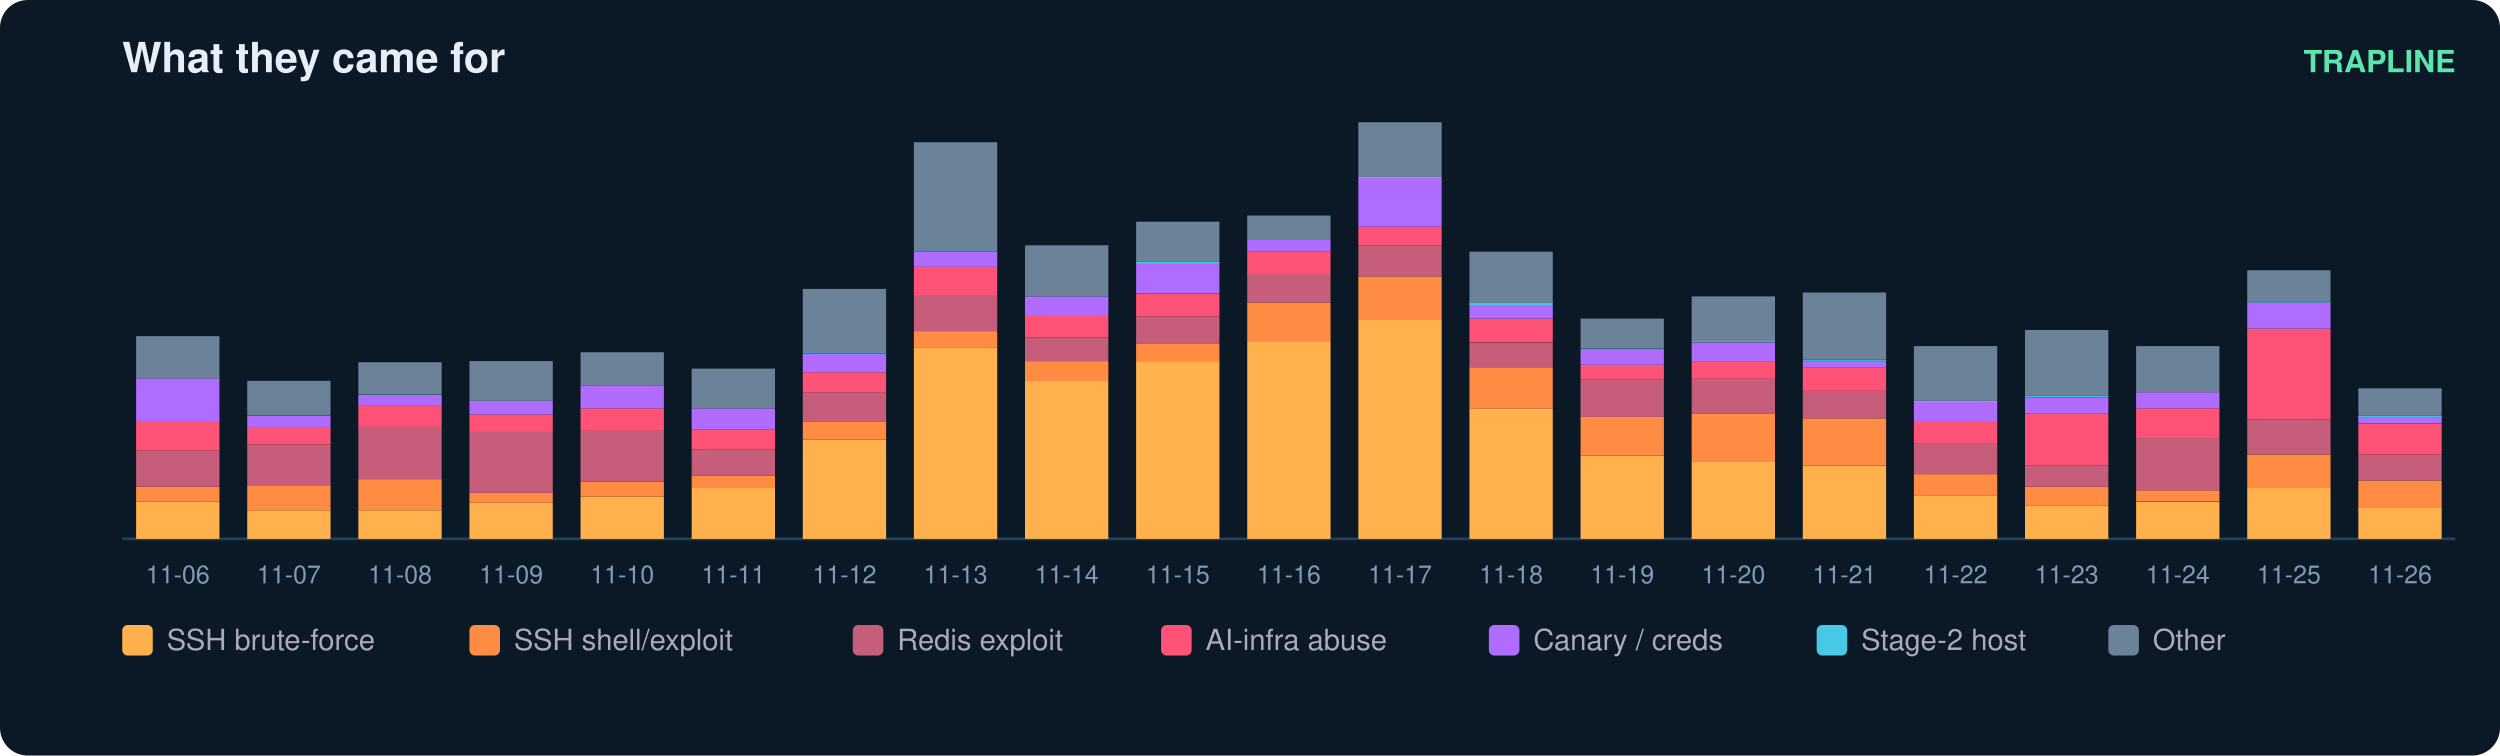
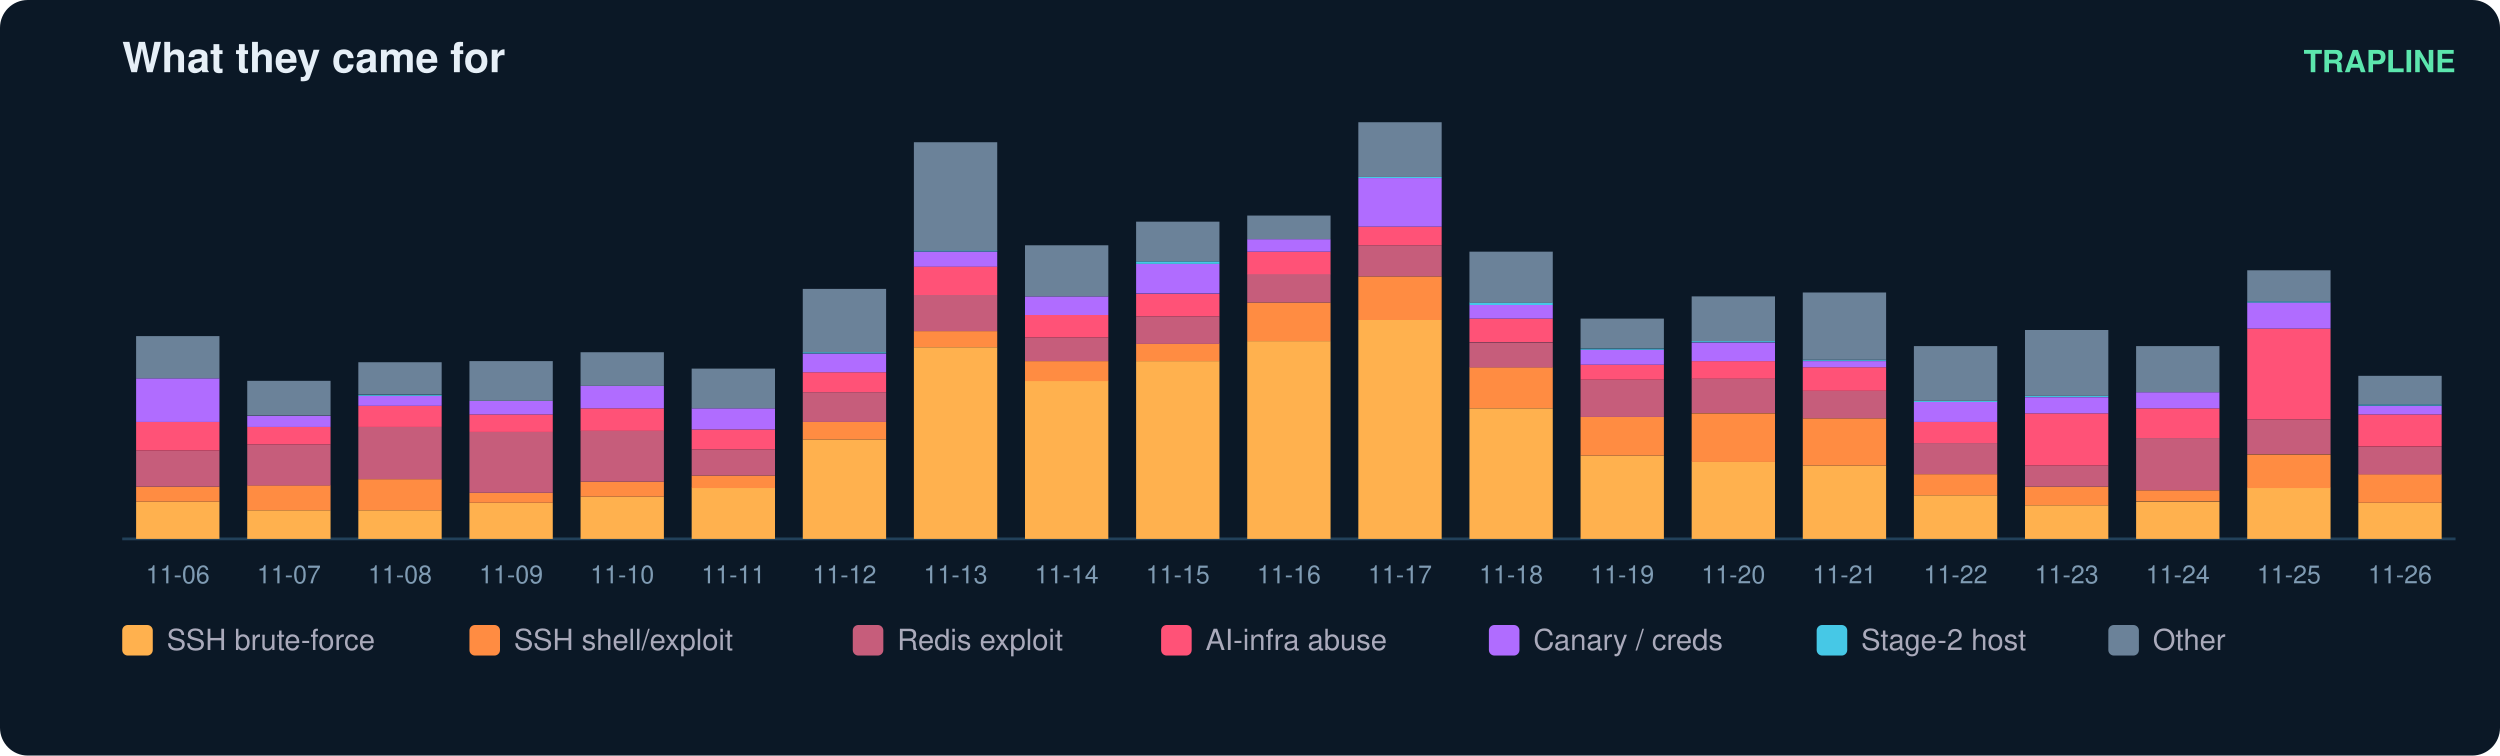
<svg xmlns="http://www.w3.org/2000/svg" width="900" height="272" viewBox="0 0 900 272" font-family="ui-sans-serif,Segoe UI,Helvetica,Arial">
  <rect width="900" height="272" rx="10" fill="#0b1826" />
  <text x="44" y="26" fill="#e6eff7" font-size="15" font-weight="700">What they came for</text>
  <text x="884" y="26" fill="#5ce6ad" font-size="11" text-anchor="end" font-weight="600">TRAPLINE</text>
  <line x1="44" y1="194" x2="884" y2="194" stroke="#22415a" />
  <rect x="49" y="180.6" width="30" height="13.4" fill="#ffb14e" />
  <rect x="49" y="175.2" width="30" height="5.4" fill="#ff8c42" />
  <rect x="49" y="162.2" width="30" height="13.0" fill="#c65d7b" />
  <rect x="49" y="151.9" width="30" height="10.3" fill="#ff5277" />
  <rect x="49" y="136.2" width="30" height="15.7" fill="#b06cff" />
  <rect x="49" y="121.0" width="30" height="15.2" fill="#6b8299" />
  <text x="64.0" y="210.0" fill="#7f9bb3" font-size="9" text-anchor="middle">11-06</text>
  <rect x="89" y="183.7" width="30" height="10.3" fill="#ffb14e" />
  <rect x="89" y="174.7" width="30" height="9.0" fill="#ff8c42" />
  <rect x="89" y="160.0" width="30" height="14.8" fill="#c65d7b" />
  <rect x="89" y="153.7" width="30" height="6.3" fill="#ff5277" />
  <rect x="89" y="149.7" width="30" height="4.0" fill="#b06cff" />
  <rect x="89" y="137.1" width="30" height="12.5" fill="#6b8299" />
  <text x="104.0" y="210.0" fill="#7f9bb3" font-size="9" text-anchor="middle">11-07</text>
  <rect x="129" y="183.7" width="30" height="10.3" fill="#ffb14e" />
  <rect x="129" y="172.5" width="30" height="11.2" fill="#ff8c42" />
  <rect x="129" y="153.7" width="30" height="18.8" fill="#c65d7b" />
  <rect x="129" y="146.1" width="30" height="7.6" fill="#ff5277" />
  <rect x="129" y="142.5" width="30" height="3.6" fill="#b06cff" />
  <rect x="129" y="142.1" width="30" height="0.4" fill="#46c8e6" />
  <rect x="129" y="130.4" width="30" height="11.6" fill="#6b8299" />
  <text x="144.0" y="210.0" fill="#7f9bb3" font-size="9" text-anchor="middle">11-08</text>
  <rect x="169" y="181.0" width="30" height="13.0" fill="#ffb14e" />
  <rect x="169" y="177.4" width="30" height="3.6" fill="#ff8c42" />
  <rect x="169" y="155.5" width="30" height="21.9" fill="#c65d7b" />
  <rect x="169" y="149.2" width="30" height="6.3" fill="#ff5277" />
  <rect x="169" y="144.3" width="30" height="4.9" fill="#b06cff" />
  <rect x="169" y="130.0" width="30" height="14.3" fill="#6b8299" />
  <text x="184.0" y="210.0" fill="#7f9bb3" font-size="9" text-anchor="middle">11-09</text>
  <rect x="209" y="178.8" width="30" height="15.2" fill="#ffb14e" />
  <rect x="209" y="173.4" width="30" height="5.4" fill="#ff8c42" />
  <rect x="209" y="155.0" width="30" height="18.4" fill="#c65d7b" />
  <rect x="209" y="147.0" width="30" height="8.1" fill="#ff5277" />
  <rect x="209" y="138.9" width="30" height="8.1" fill="#b06cff" />
  <rect x="209" y="126.8" width="30" height="12.1" fill="#6b8299" />
  <text x="224.0" y="210.0" fill="#7f9bb3" font-size="9" text-anchor="middle">11-10</text>
  <rect x="249" y="175.6" width="30" height="18.4" fill="#ffb14e" />
  <rect x="249" y="171.2" width="30" height="4.5" fill="#ff8c42" />
  <rect x="249" y="161.8" width="30" height="9.4" fill="#c65d7b" />
  <rect x="249" y="154.6" width="30" height="7.2" fill="#ff5277" />
  <rect x="249" y="147.0" width="30" height="7.6" fill="#b06cff" />
  <rect x="249" y="132.7" width="30" height="14.3" fill="#6b8299" />
  <text x="264.0" y="210.0" fill="#7f9bb3" font-size="9" text-anchor="middle">11-11</text>
  <rect x="289" y="158.2" width="30" height="35.8" fill="#ffb14e" />
  <rect x="289" y="151.9" width="30" height="6.3" fill="#ff8c42" />
  <rect x="289" y="141.2" width="30" height="10.7" fill="#c65d7b" />
  <rect x="289" y="134.0" width="30" height="7.2" fill="#ff5277" />
  <rect x="289" y="127.3" width="30" height="6.7" fill="#b06cff" />
  <rect x="289" y="126.8" width="30" height="0.4" fill="#46c8e6" />
  <rect x="289" y="104.0" width="30" height="22.8" fill="#6b8299" />
  <text x="304.0" y="210.0" fill="#7f9bb3" font-size="9" text-anchor="middle">11-12</text>
  <rect x="329" y="125.0" width="30" height="69.0" fill="#ffb14e" />
  <rect x="329" y="119.2" width="30" height="5.8" fill="#ff8c42" />
  <rect x="329" y="106.2" width="30" height="13.0" fill="#c65d7b" />
  <rect x="329" y="95.9" width="30" height="10.3" fill="#ff5277" />
  <rect x="329" y="90.6" width="30" height="5.4" fill="#b06cff" />
  <rect x="329" y="90.1" width="30" height="0.4" fill="#46c8e6" />
  <rect x="329" y="51.2" width="30" height="39.0" fill="#6b8299" />
  <text x="344.0" y="210.0" fill="#7f9bb3" font-size="9" text-anchor="middle">11-13</text>
  <rect x="369" y="137.1" width="30" height="56.9" fill="#ffb14e" />
  <rect x="369" y="130.0" width="30" height="7.2" fill="#ff8c42" />
  <rect x="369" y="121.5" width="30" height="8.5" fill="#c65d7b" />
  <rect x="369" y="113.4" width="30" height="8.1" fill="#ff5277" />
  <rect x="369" y="106.7" width="30" height="6.7" fill="#b06cff" />
  <rect x="369" y="88.3" width="30" height="18.4" fill="#6b8299" />
  <text x="384.0" y="210.0" fill="#7f9bb3" font-size="9" text-anchor="middle">11-14</text>
  <rect x="409" y="130.0" width="30" height="64.0" fill="#ffb14e" />
  <rect x="409" y="123.7" width="30" height="6.3" fill="#ff8c42" />
  <rect x="409" y="113.9" width="30" height="9.9" fill="#c65d7b" />
  <rect x="409" y="105.8" width="30" height="8.1" fill="#ff5277" />
  <rect x="409" y="95.0" width="30" height="10.7" fill="#b06cff" />
  <rect x="409" y="94.1" width="30" height="0.9" fill="#46c8e6" />
  <rect x="409" y="79.8" width="30" height="14.3" fill="#6b8299" />
  <text x="424.0" y="210.0" fill="#7f9bb3" font-size="9" text-anchor="middle">11-15</text>
  <rect x="449" y="122.8" width="30" height="71.2" fill="#ffb14e" />
  <rect x="449" y="108.9" width="30" height="13.9" fill="#ff8c42" />
  <rect x="449" y="98.6" width="30" height="10.3" fill="#c65d7b" />
  <rect x="449" y="90.6" width="30" height="8.1" fill="#ff5277" />
  <rect x="449" y="86.1" width="30" height="4.5" fill="#b06cff" />
  <rect x="449" y="77.6" width="30" height="8.5" fill="#6b8299" />
  <text x="464.0" y="210.0" fill="#7f9bb3" font-size="9" text-anchor="middle">11-16</text>
  <rect x="489" y="115.2" width="30" height="78.8" fill="#ffb14e" />
  <rect x="489" y="99.5" width="30" height="15.7" fill="#ff8c42" />
  <rect x="489" y="88.3" width="30" height="11.2" fill="#c65d7b" />
  <rect x="489" y="81.6" width="30" height="6.7" fill="#ff5277" />
  <rect x="489" y="64.1" width="30" height="17.5" fill="#b06cff" />
  <rect x="489" y="63.7" width="30" height="0.4" fill="#46c8e6" />
  <rect x="489" y="44.0" width="30" height="19.7" fill="#6b8299" />
  <text x="504.0" y="210.0" fill="#7f9bb3" font-size="9" text-anchor="middle">11-17</text>
  <rect x="529" y="147.0" width="30" height="47.0" fill="#ffb14e" />
  <rect x="529" y="132.2" width="30" height="14.8" fill="#ff8c42" />
  <rect x="529" y="123.3" width="30" height="9.0" fill="#c65d7b" />
  <rect x="529" y="114.7" width="30" height="8.5" fill="#ff5277" />
  <rect x="529" y="109.8" width="30" height="4.9" fill="#b06cff" />
  <rect x="529" y="108.9" width="30" height="0.9" fill="#46c8e6" />
  <rect x="529" y="90.6" width="30" height="18.4" fill="#6b8299" />
  <text x="544.0" y="210.0" fill="#7f9bb3" font-size="9" text-anchor="middle">11-18</text>
  <rect x="569" y="164.0" width="30" height="30.0" fill="#ffb14e" />
  <rect x="569" y="150.1" width="30" height="13.9" fill="#ff8c42" />
  <rect x="569" y="136.7" width="30" height="13.4" fill="#c65d7b" />
  <rect x="569" y="131.3" width="30" height="5.4" fill="#ff5277" />
  <rect x="569" y="125.9" width="30" height="5.4" fill="#b06cff" />
  <rect x="569" y="125.5" width="30" height="0.4" fill="#46c8e6" />
  <rect x="569" y="114.7" width="30" height="10.7" fill="#6b8299" />
  <text x="584.0" y="210.0" fill="#7f9bb3" font-size="9" text-anchor="middle">11-19</text>
  <rect x="609" y="166.2" width="30" height="27.8" fill="#ffb14e" />
  <rect x="609" y="148.8" width="30" height="17.5" fill="#ff8c42" />
  <rect x="609" y="136.2" width="30" height="12.5" fill="#c65d7b" />
  <rect x="609" y="130.0" width="30" height="6.3" fill="#ff5277" />
  <rect x="609" y="123.3" width="30" height="6.7" fill="#b06cff" />
  <rect x="609" y="122.8" width="30" height="0.4" fill="#46c8e6" />
  <rect x="609" y="106.7" width="30" height="16.1" fill="#6b8299" />
  <text x="624.0" y="210.0" fill="#7f9bb3" font-size="9" text-anchor="middle">11-20</text>
  <rect x="649" y="167.6" width="30" height="26.4" fill="#ffb14e" />
  <rect x="649" y="150.6" width="30" height="17.0" fill="#ff8c42" />
  <rect x="649" y="140.7" width="30" height="9.9" fill="#c65d7b" />
  <rect x="649" y="132.2" width="30" height="8.5" fill="#ff5277" />
  <rect x="649" y="130.0" width="30" height="2.2" fill="#b06cff" />
  <rect x="649" y="129.5" width="30" height="0.4" fill="#46c8e6" />
  <rect x="649" y="105.3" width="30" height="24.2" fill="#6b8299" />
  <text x="664.0" y="210.0" fill="#7f9bb3" font-size="9" text-anchor="middle">11-21</text>
  <rect x="689" y="178.3" width="30" height="15.7" fill="#ffb14e" />
  <rect x="689" y="170.7" width="30" height="7.6" fill="#ff8c42" />
  <rect x="689" y="159.5" width="30" height="11.2" fill="#c65d7b" />
  <rect x="689" y="151.9" width="30" height="7.6" fill="#ff5277" />
  <rect x="689" y="144.7" width="30" height="7.2" fill="#b06cff" />
  <rect x="689" y="144.3" width="30" height="0.4" fill="#46c8e6" />
  <rect x="689" y="124.6" width="30" height="19.7" fill="#6b8299" />
  <text x="704.0" y="210.0" fill="#7f9bb3" font-size="9" text-anchor="middle">11-22</text>
  <rect x="729" y="181.9" width="30" height="12.1" fill="#ffb14e" />
  <rect x="729" y="175.2" width="30" height="6.7" fill="#ff8c42" />
  <rect x="729" y="167.6" width="30" height="7.6" fill="#c65d7b" />
  <rect x="729" y="148.8" width="30" height="18.8" fill="#ff5277" />
  <rect x="729" y="143.0" width="30" height="5.8" fill="#b06cff" />
  <rect x="729" y="142.5" width="30" height="0.4" fill="#46c8e6" />
  <rect x="729" y="118.8" width="30" height="23.7" fill="#6b8299" />
  <text x="744.0" y="210.0" fill="#7f9bb3" font-size="9" text-anchor="middle">11-23</text>
  <rect x="769" y="180.6" width="30" height="13.4" fill="#ffb14e" />
  <rect x="769" y="176.5" width="30" height="4.0" fill="#ff8c42" />
  <rect x="769" y="157.7" width="30" height="18.8" fill="#c65d7b" />
  <rect x="769" y="147.0" width="30" height="10.7" fill="#ff5277" />
  <rect x="769" y="141.2" width="30" height="5.8" fill="#b06cff" />
  <rect x="769" y="124.6" width="30" height="16.6" fill="#6b8299" />
  <text x="784.0" y="210.0" fill="#7f9bb3" font-size="9" text-anchor="middle">11-24</text>
  <rect x="809" y="175.6" width="30" height="18.4" fill="#ffb14e" />
  <rect x="809" y="163.6" width="30" height="12.1" fill="#ff8c42" />
  <rect x="809" y="151.0" width="30" height="12.5" fill="#c65d7b" />
  <rect x="809" y="118.3" width="30" height="32.7" fill="#ff5277" />
  <rect x="809" y="108.9" width="30" height="9.4" fill="#b06cff" />
  <rect x="809" y="108.5" width="30" height="0.4" fill="#46c8e6" />
  <rect x="809" y="97.3" width="30" height="11.2" fill="#6b8299" />
  <text x="824.0" y="210.0" fill="#7f9bb3" font-size="9" text-anchor="middle">11-25</text>
-   <rect x="849" y="182.8" width="30" height="11.2" fill="#ffb14e" />
-   <rect x="849" y="173.0" width="30" height="9.9" fill="#ff8c42" />
-   <rect x="849" y="163.6" width="30" height="9.4" fill="#c65d7b" />
-   <rect x="849" y="152.4" width="30" height="11.2" fill="#ff5277" />
-   <rect x="849" y="150.1" width="30" height="2.2" fill="#b06cff" />
-   <rect x="849" y="149.7" width="30" height="0.4" fill="#46c8e6" />
-   <rect x="849" y="139.8" width="30" height="9.9" fill="#6b8299" />
+   <rect x="849" y="181.0" width="30" height="13.0" fill="#ffb14e" />
+   <rect x="849" y="170.7" width="30" height="10.3" fill="#ff8c42" />
+   <rect x="849" y="160.9" width="30" height="9.9" fill="#c65d7b" />
+   <rect x="849" y="149.2" width="30" height="11.6" fill="#ff5277" />
+   <rect x="849" y="146.1" width="30" height="3.1" fill="#b06cff" />
+   <rect x="849" y="145.6" width="30" height="0.4" fill="#46c8e6" />
+   <rect x="849" y="135.3" width="30" height="10.3" fill="#6b8299" />
  <text x="864.0" y="210.0" fill="#7f9bb3" font-size="9" text-anchor="middle">11-26</text>
  <rect x="44" y="225" width="11" height="11" rx="2" fill="#ffb14e" />
  <text x="60" y="234" fill="#aab" font-size="10.5">SSH brute-force</text>
  <rect x="169" y="225" width="11" height="11" rx="2" fill="#ff8c42" />
  <text x="185" y="234" fill="#aab" font-size="10.5">SSH shell/exploit</text>
  <rect x="307" y="225" width="11" height="11" rx="2" fill="#c65d7b" />
  <text x="323" y="234" fill="#aab" font-size="10.5">Redis exploit</text>
  <rect x="418" y="225" width="11" height="11" rx="2" fill="#ff5277" />
  <text x="434" y="234" fill="#aab" font-size="10.5">AI-infra abuse</text>
  <rect x="536" y="225" width="11" height="11" rx="2" fill="#b06cff" />
  <text x="552" y="234" fill="#aab" font-size="10.5">Canary / creds</text>
  <rect x="654" y="225" width="11" height="11" rx="2" fill="#46c8e6" />
  <text x="670" y="234" fill="#aab" font-size="10.5">Stage-2 host</text>
  <rect x="759" y="225" width="11" height="11" rx="2" fill="#6b8299" />
  <text x="775" y="234" fill="#aab" font-size="10.5">Other</text>
</svg>
